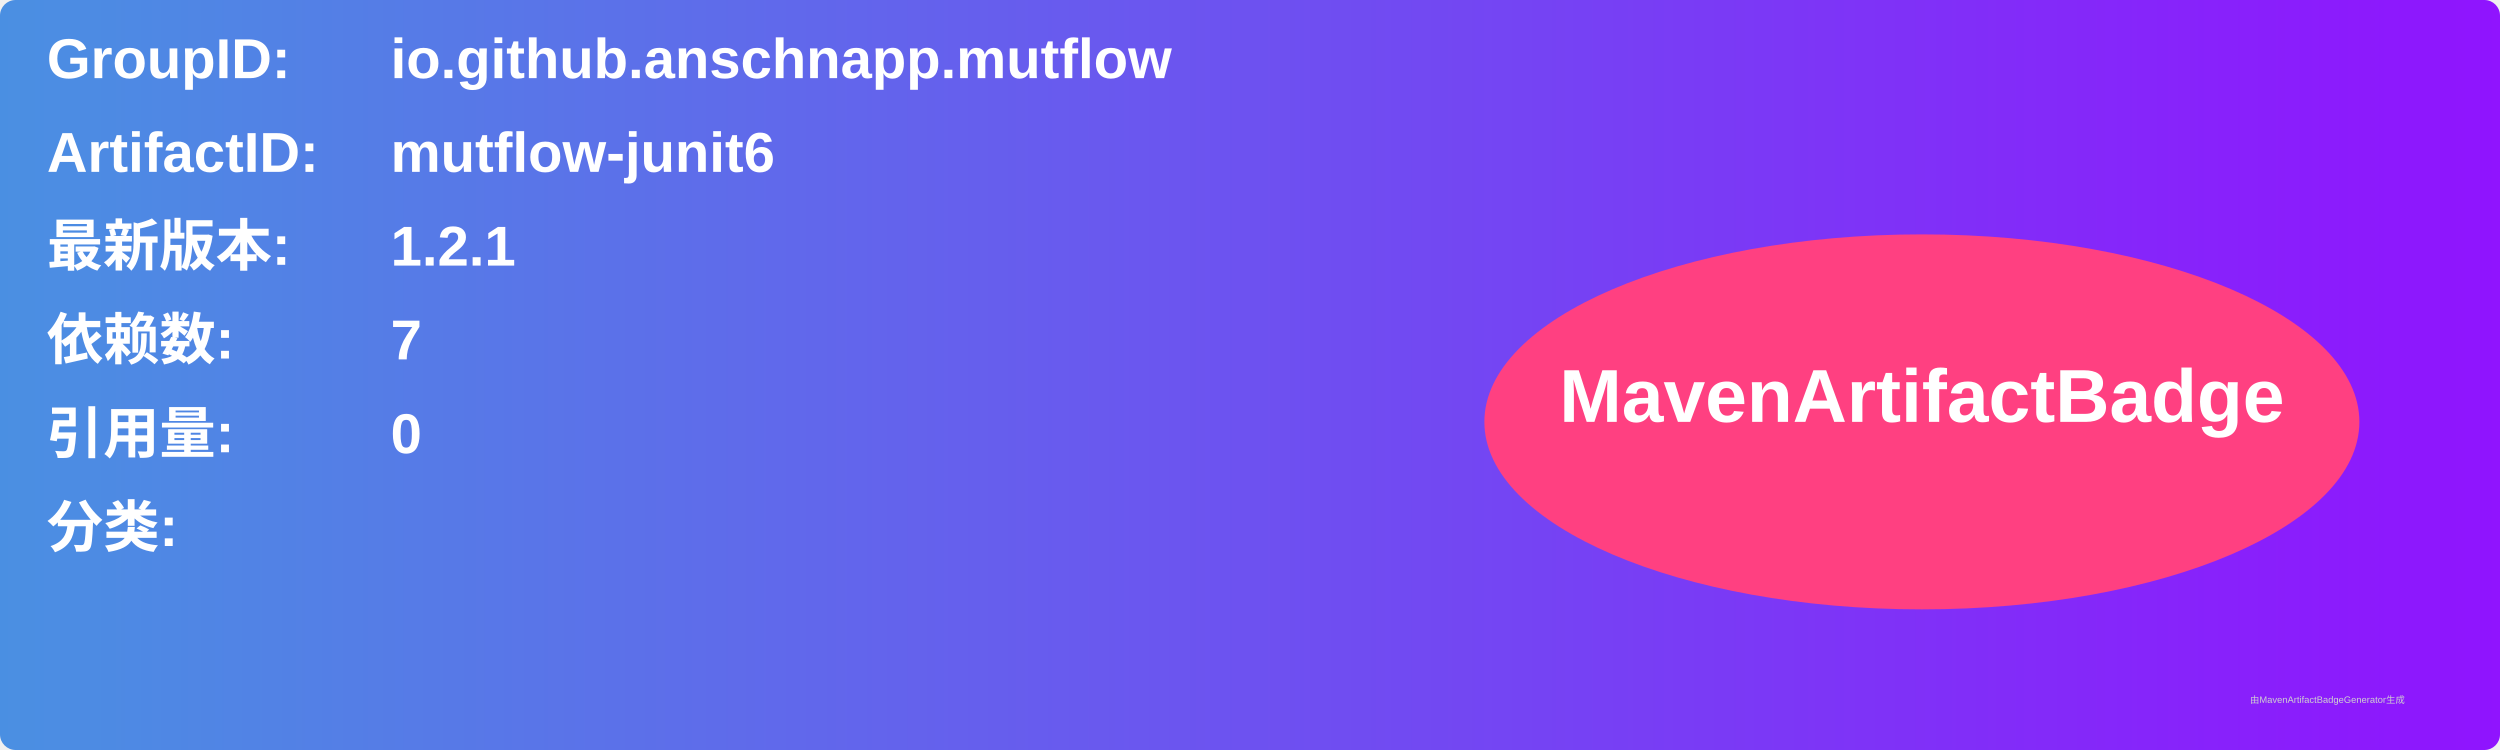
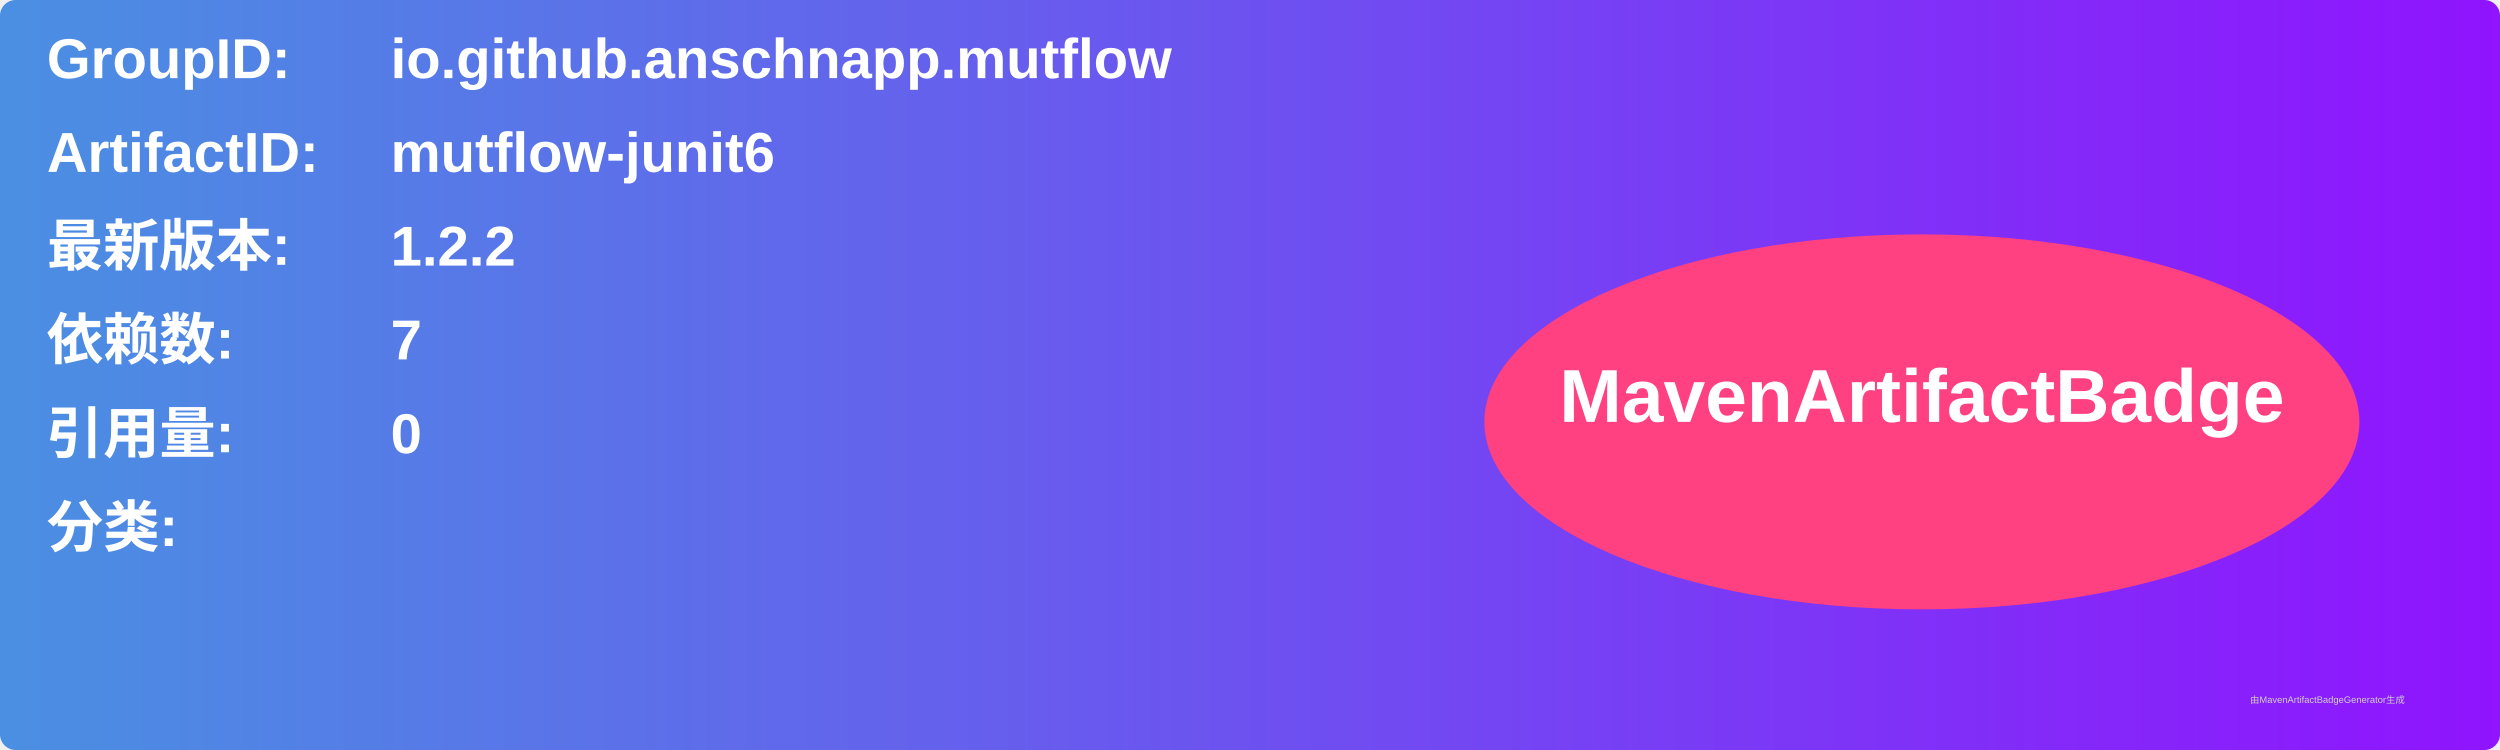
<svg xmlns="http://www.w3.org/2000/svg" width="800" height="240" viewBox="0 0 800 240">
  <linearGradient id="grad" x1="0%" y1="0%" x2="100%" y2="0%">
    <stop offset="0%" stop-color="#4a90e2" />
    <stop offset="100%" stop-color="#9013fe" />
  </linearGradient>
  <rect width="100%" height="100%" rx="5" ry="5" fill="url(#grad)" />
  <g transform="translate(15, 15)">
    <text x="0" y="10" font-family="Arial" font-size="18" fill="white" font-weight="bold" width="260">GroupID:</text>
    <text x="110" y="10" font-family="Arial" font-size="18" fill="white" font-weight="bold" width="460">io.github.anschnapp.mutflow</text>
    <text x="0" y="40" font-family="Arial" font-size="18" fill="white" font-weight="bold" width="260">ArtifactID:</text>
    <text x="110" y="40" font-family="Arial" font-size="18" fill="white" font-weight="bold" width="460">mutflow-junit6</text>
    <text x="0" y="70" font-family="Arial" font-size="18" fill="white" font-weight="bold">最新版本:</text>
    <text x="110" y="70" font-family="Arial" font-size="18" fill="white" font-weight="bold">
-       <tspan font-weight="bold">1.2.1</tspan>
+       <tspan font-weight="bold">1.2.2</tspan>
    </text>
    <text x="0" y="100" font-family="Arial" font-size="18" fill="white" font-weight="bold">依赖数: </text>
    <text x="110" y="100" font-family="Arial" font-size="18" fill="white">
      <tspan font-weight="bold">7</tspan>
    </text>
    <text x="0" y="130" font-family="Arial" font-size="18" fill="white" font-weight="bold">引用量: </text>
    <text x="110" y="130" font-family="Arial" font-size="18" fill="white">
      <tspan font-weight="bold">0</tspan>
    </text>
    <text x="0" y="160" font-family="Arial" font-size="18" fill="white" font-weight="bold">分类:</text>
    <text x="10" y="190" font-family="Arial" font-size="10" fill="white">
      <tspan font-weight="bold" />
    </text>
    <ellipse cx="600" cy="120" rx="140" ry="60" fill="#ff4081" />
    <text x="600" y="120" text-anchor="middle" font-family="Arial" font-size="24" fill="white" font-weight="bold">MavenArtifactBadge</text>
  </g>
  <text x="720" y="225" font-family="Arial" font-size="3" fill="#d0d0d0">由MavenArtifactBadgeGenerator生成</text>
</svg>
